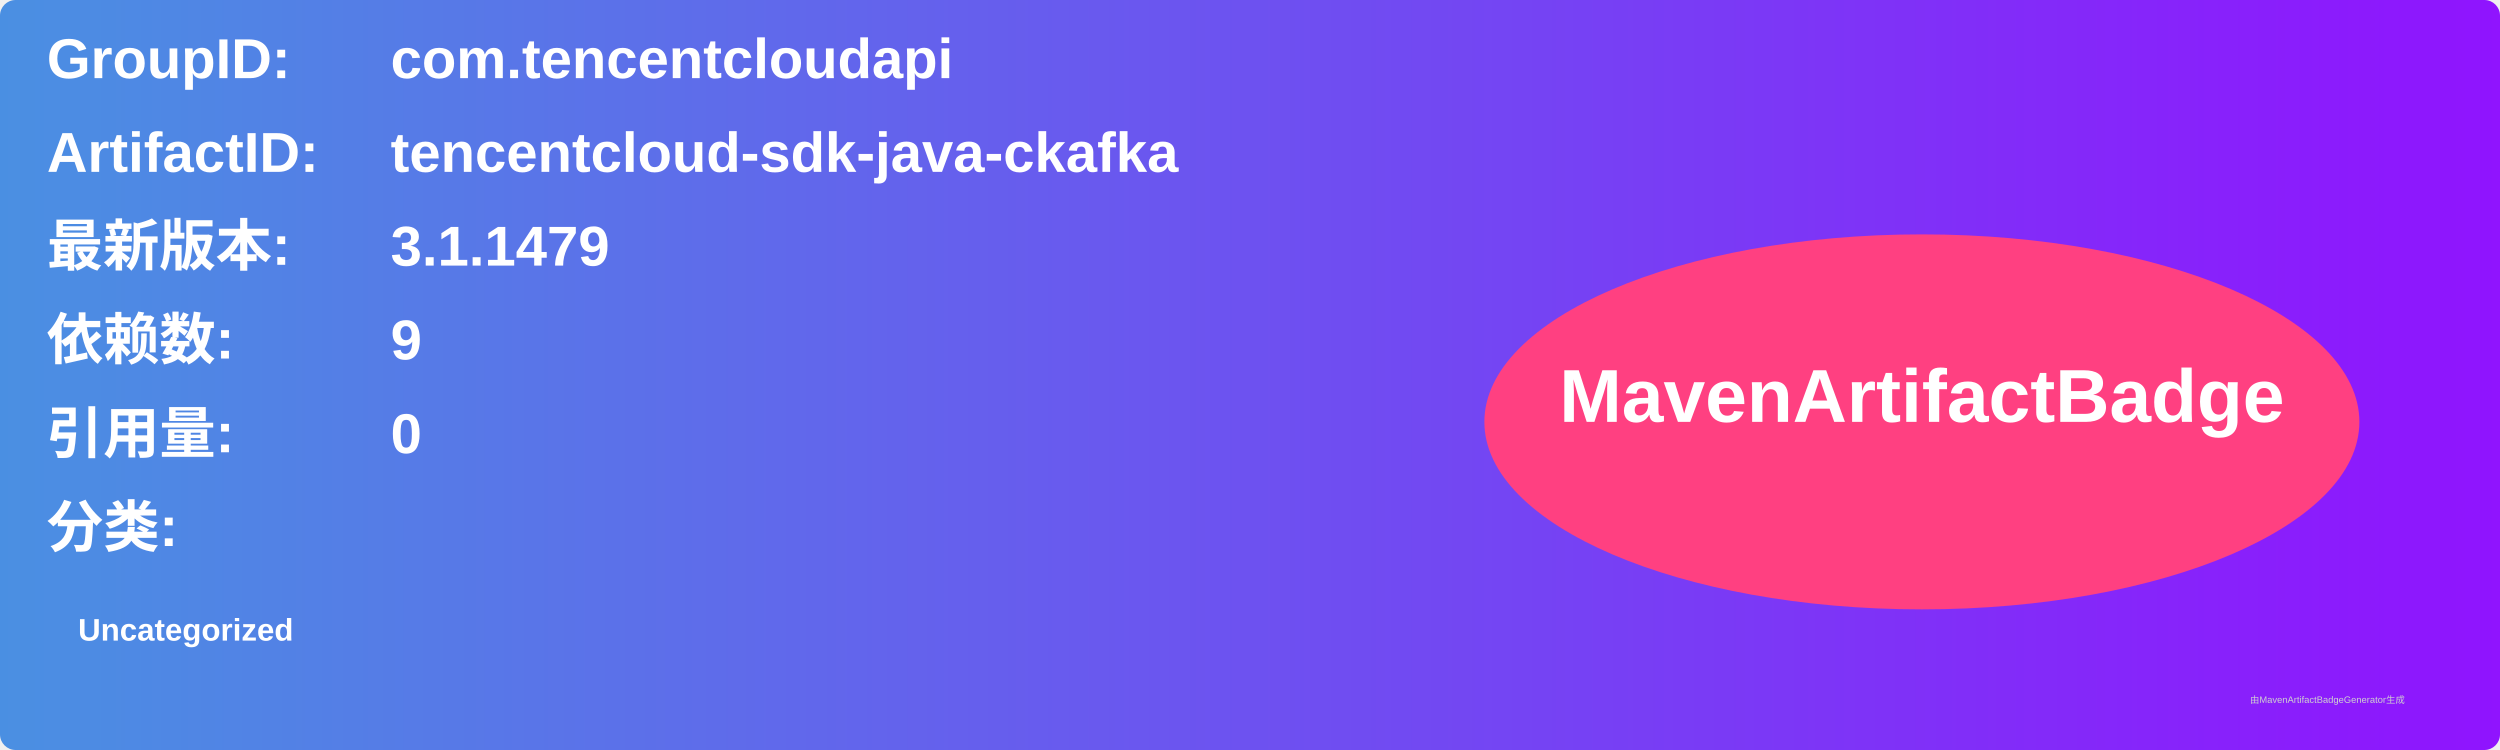
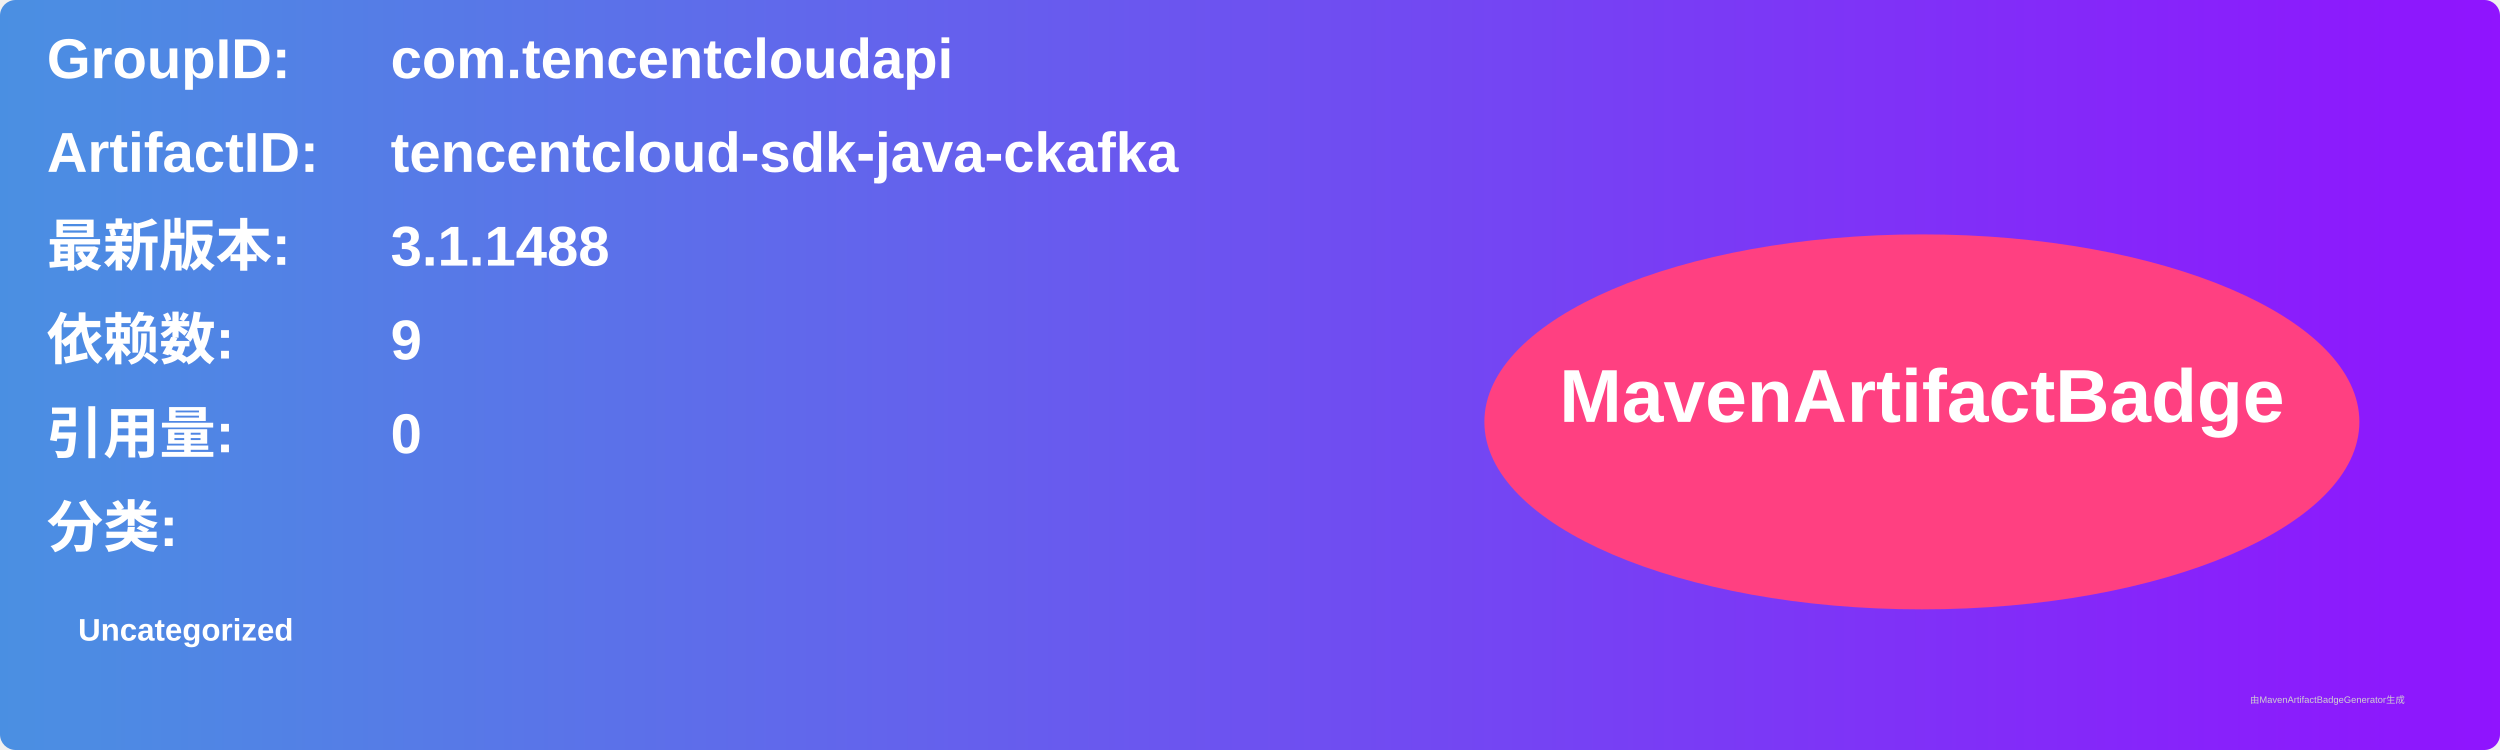
<svg xmlns="http://www.w3.org/2000/svg" width="800" height="240" viewBox="0 0 800 240">
  <linearGradient id="grad" x1="0%" y1="0%" x2="100%" y2="0%">
    <stop offset="0%" stop-color="#4a90e2" />
    <stop offset="100%" stop-color="#9013fe" />
  </linearGradient>
  <rect width="100%" height="100%" rx="5" ry="5" fill="url(#grad)" />
  <g transform="translate(15, 15)">
    <text x="0" y="10" font-family="Arial" font-size="18" fill="white" font-weight="bold" width="260">GroupID:</text>
    <text x="110" y="10" font-family="Arial" font-size="18" fill="white" font-weight="bold" width="460">com.tencentcloudapi</text>
    <text x="0" y="40" font-family="Arial" font-size="18" fill="white" font-weight="bold" width="260">ArtifactID:</text>
    <text x="110" y="40" font-family="Arial" font-size="18" fill="white" font-weight="bold" width="460">tencentcloud-sdk-java-ckafka</text>
    <text x="0" y="70" font-family="Arial" font-size="18" fill="white" font-weight="bold">最新版本:</text>
    <text x="110" y="70" font-family="Arial" font-size="18" fill="white" font-weight="bold">
-       <tspan font-weight="bold">3.1.1479</tspan>
+       <tspan font-weight="bold">3.1.1488</tspan>
    </text>
    <text x="0" y="100" font-family="Arial" font-size="18" fill="white" font-weight="bold">依赖数: </text>
    <text x="110" y="100" font-family="Arial" font-size="18" fill="white">
      <tspan font-weight="bold">9</tspan>
    </text>
    <text x="0" y="130" font-family="Arial" font-size="18" fill="white" font-weight="bold">引用量: </text>
    <text x="110" y="130" font-family="Arial" font-size="18" fill="white">
      <tspan font-weight="bold">0</tspan>
    </text>
    <text x="0" y="160" font-family="Arial" font-size="18" fill="white" font-weight="bold">分类:</text>
    <text x="10" y="190" font-family="Arial" font-size="10" fill="white">
      <tspan font-weight="bold">Uncategorized</tspan>
    </text>
    <ellipse cx="600" cy="120" rx="140" ry="60" fill="#ff4081" />
    <text x="600" y="120" text-anchor="middle" font-family="Arial" font-size="24" fill="white" font-weight="bold">MavenArtifactBadge</text>
  </g>
  <text x="720" y="225" font-family="Arial" font-size="3" fill="#d0d0d0">由MavenArtifactBadgeGenerator生成</text>
</svg>
